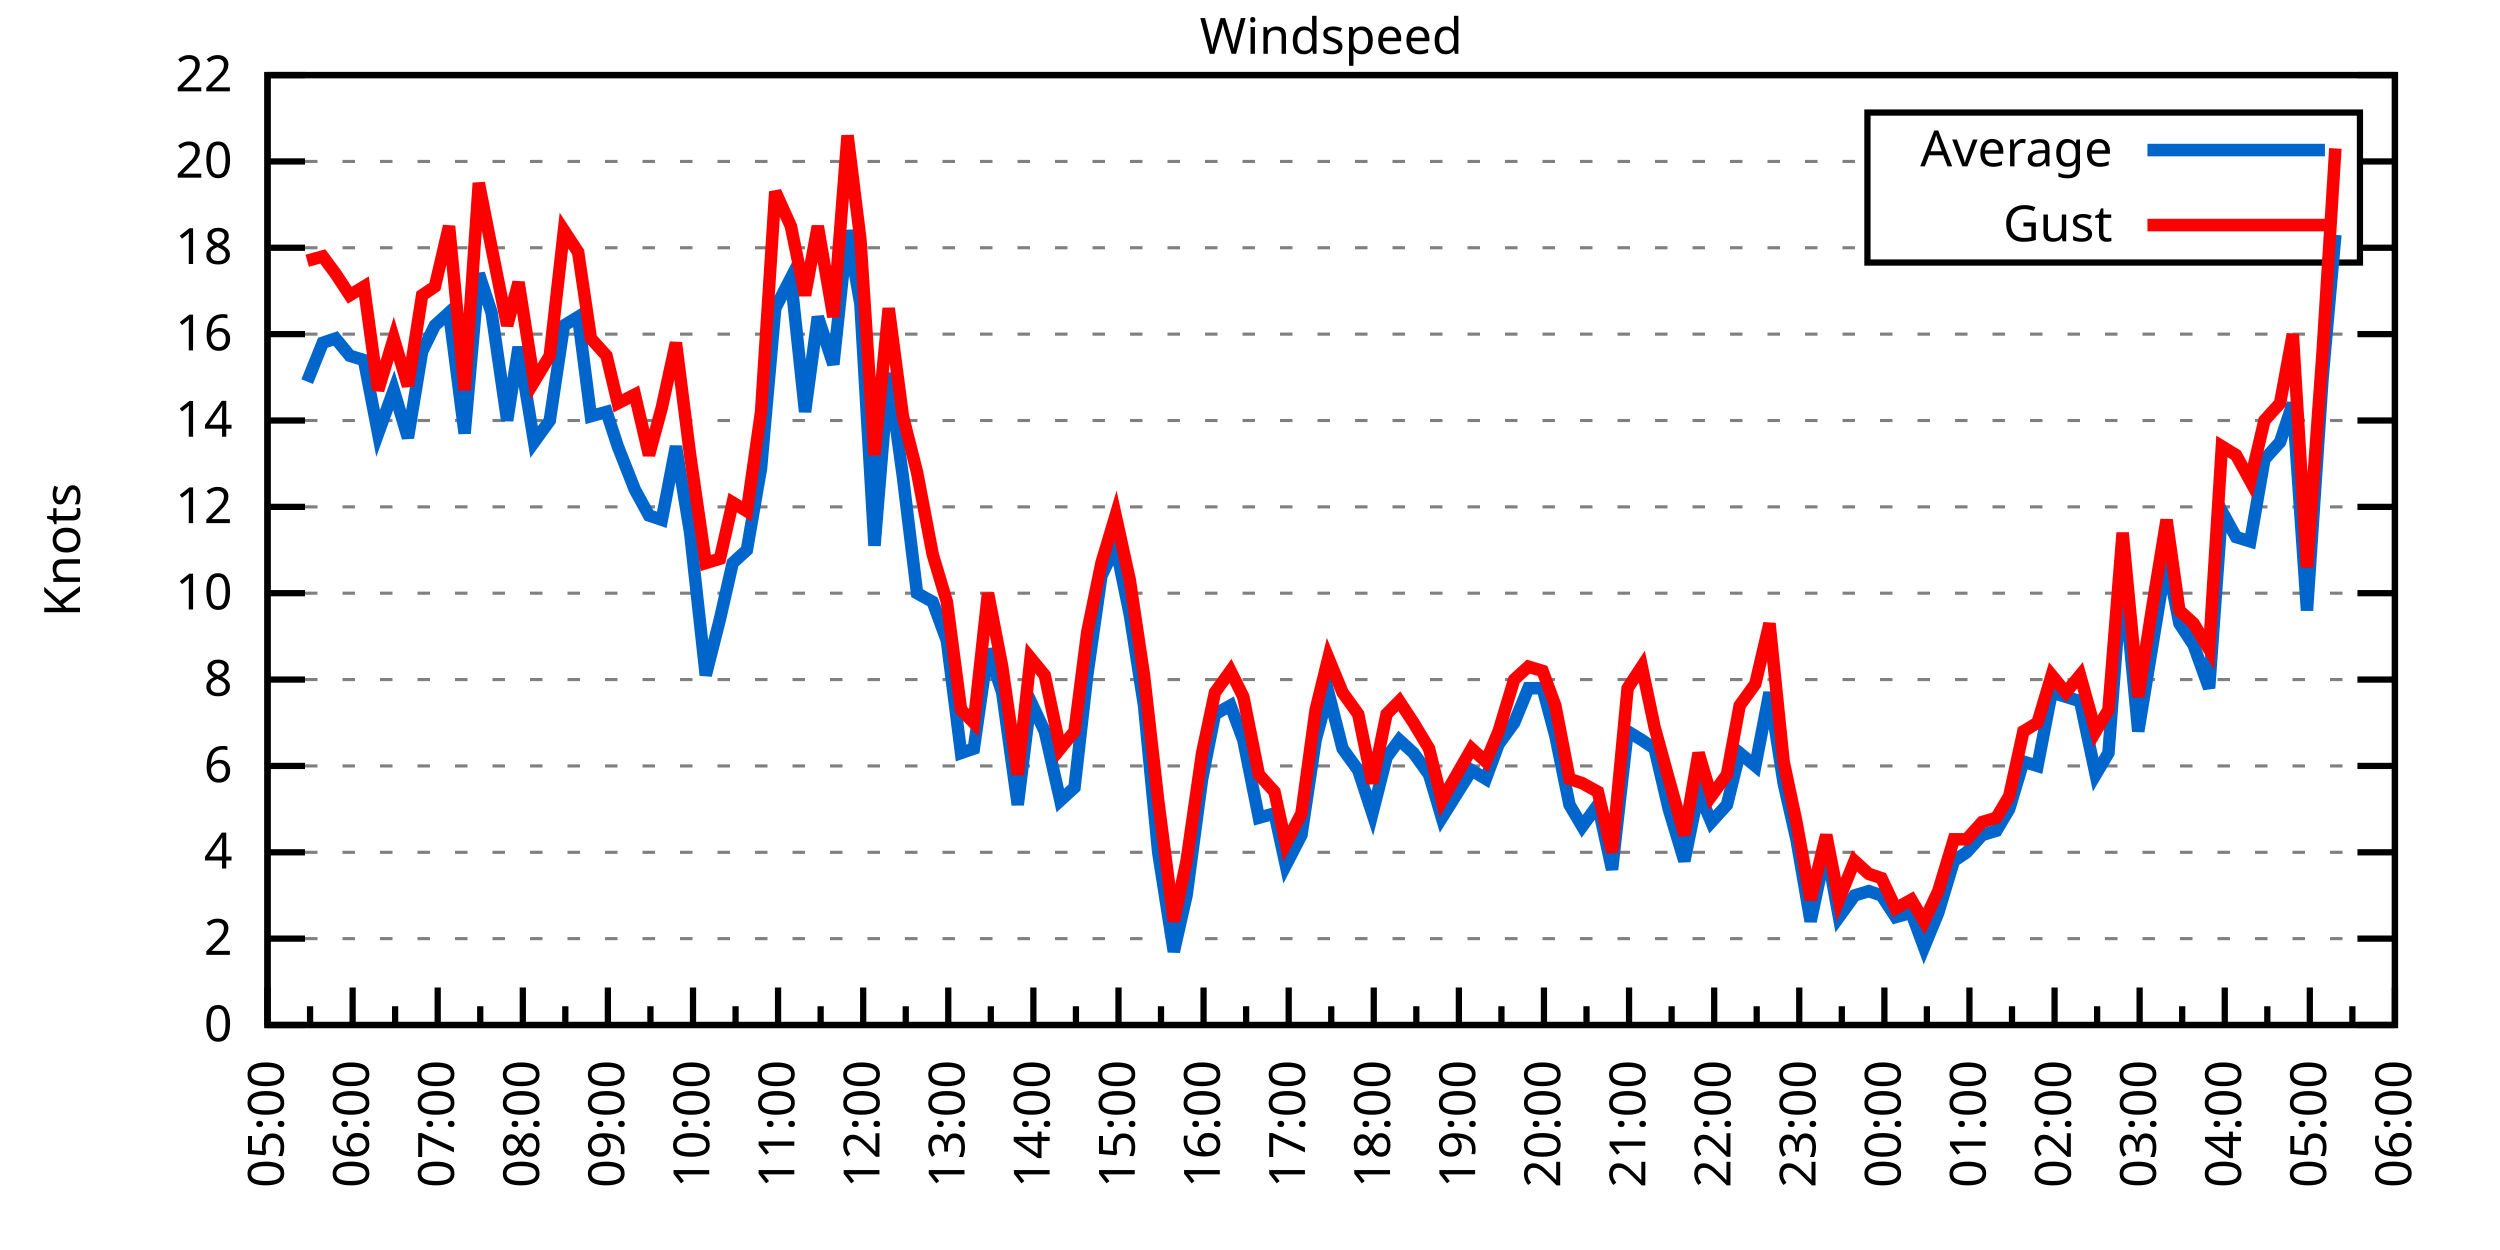
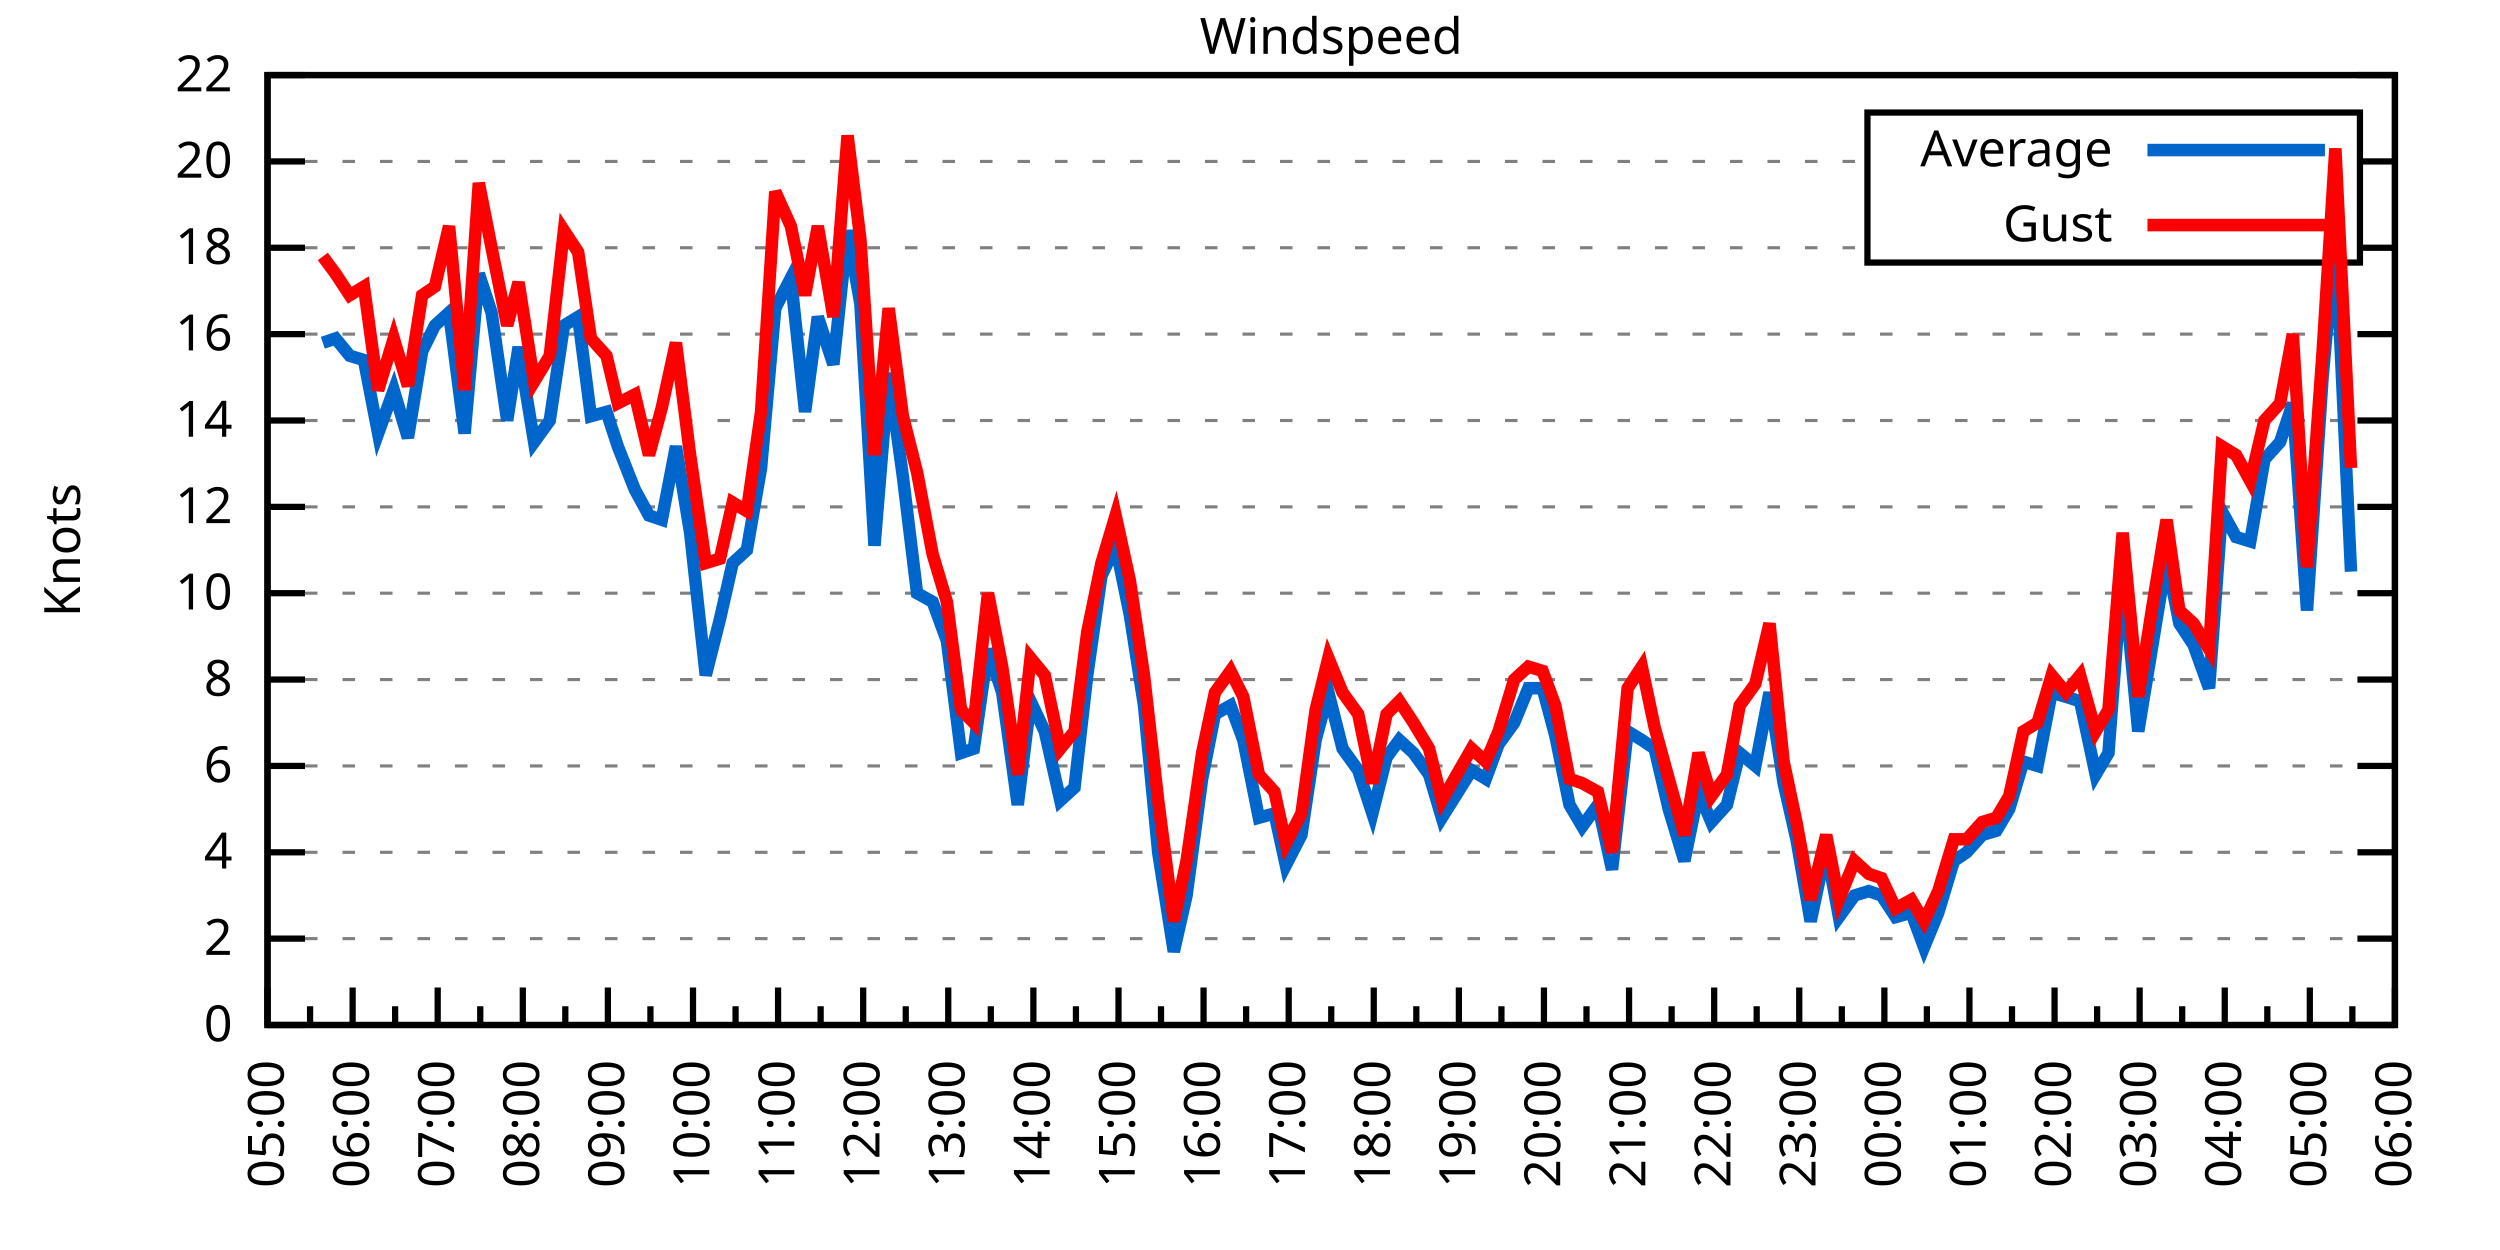
<svg xmlns="http://www.w3.org/2000/svg" xmlns:xlink="http://www.w3.org/1999/xlink" width="400" height="200" viewBox="0 0 400 200">
  <g id="gnuplot_canvas">
    <rect x="0" y="0" width="400" height="200" fill="none" />
    <defs>
      <circle id="gpDot" r="0.5" stroke-width="0.5" stroke="currentColor" />
      <path id="gpPt0" stroke-width="0.333" stroke="currentColor" d="M-1,0 h2 M0,-1 v2" />
      <path id="gpPt1" stroke-width="0.333" stroke="currentColor" d="M-1,-1 L1,1 M1,-1 L-1,1" />
      <path id="gpPt2" stroke-width="0.333" stroke="currentColor" d="M-1,0 L1,0 M0,-1 L0,1 M-1,-1 L1,1 M-1,1 L1,-1" />
      <rect id="gpPt3" stroke-width="0.333" stroke="currentColor" x="-1" y="-1" width="2" height="2" />
      <rect id="gpPt4" stroke-width="0.333" stroke="currentColor" fill="currentColor" x="-1" y="-1" width="2" height="2" />
      <circle id="gpPt5" stroke-width="0.333" stroke="currentColor" cx="0" cy="0" r="1" />
      <use xlink:href="#gpPt5" id="gpPt6" fill="currentColor" stroke="none" />
      <path id="gpPt7" stroke-width="0.333" stroke="currentColor" d="M0,-1.33 L-1.33,0.67 L1.33,0.67 z" />
      <use xlink:href="#gpPt7" id="gpPt8" fill="currentColor" stroke="none" />
      <use xlink:href="#gpPt7" id="gpPt9" stroke="currentColor" transform="rotate(180)" />
      <use xlink:href="#gpPt9" id="gpPt10" fill="currentColor" stroke="none" />
      <use xlink:href="#gpPt3" id="gpPt11" stroke="currentColor" transform="rotate(45)" />
      <use xlink:href="#gpPt11" id="gpPt12" fill="currentColor" stroke="none" />
      <path id="gpPt13" stroke-width="0.333" stroke="currentColor" d="M0,1.330 L1.265,0.411 L0.782,-1.067 L-0.782,-1.076 L-1.265,0.411 z" />
      <use xlink:href="#gpPt13" id="gpPt14" fill="currentColor" stroke="none" />
      <filter id="textbox" filterUnits="objectBoundingBox" x="0" y="0" height="1" width="1">
        <feFlood flood-color="white" flood-opacity="1" result="bgnd" />
        <feComposite in="SourceGraphic" in2="bgnd" operator="atop" />
      </filter>
      <filter id="greybox" filterUnits="objectBoundingBox" x="0" y="0" height="1" width="1">
        <feFlood flood-color="lightgrey" flood-opacity="1" result="grey" />
        <feComposite in="SourceGraphic" in2="grey" operator="atop" />
      </filter>
    </defs>
    <g fill="none" color="white" stroke="currentColor" stroke-width="1.00" stroke-linecap="butt" stroke-linejoin="miter">
</g>
    <g fill="none" color="black" stroke="currentColor" stroke-width="1.00" stroke-linecap="butt" stroke-linejoin="miter">
      <g stroke="none" shape-rendering="crispEdges">
        <polygon fill="rgb(255, 255, 255)" points="42.80,164.00 383.18,164.00 383.18,12.02 42.80,12.02 " />
      </g>
    </g>
    <g fill="none" color="black" stroke="currentColor" stroke-width="1.00" stroke-linecap="butt" stroke-linejoin="miter">
</g>
    <g fill="none" color="black" stroke="black" stroke-width="0.50" stroke-linecap="butt" stroke-linejoin="miter">
</g>
    <g fill="none" color="gray" stroke="currentColor" stroke-width="0.50" stroke-linecap="butt" stroke-linejoin="miter">
      <path stroke="gray" stroke-dasharray="2,4" class="gridline" d="M42.80,164.00 L383.19,164.00  " />
    </g>
    <g fill="none" color="gray" stroke="gray" stroke-width="1.00" stroke-linecap="butt" stroke-linejoin="miter">
</g>
    <g fill="none" color="black" stroke="currentColor" stroke-width="1.00" stroke-linecap="butt" stroke-linejoin="miter">
      <path stroke="black" d="M42.80,164.00 L48.80,164.00 M383.19,164.00 L377.19,164.00  " />
      <g transform="translate(37.20,166.60)" stroke="none" fill="black" font-family="Sans" font-size="8.00" text-anchor="end">
        <text>
          <tspan font-family="Sans"> 0</tspan>
        </text>
      </g>
    </g>
    <g fill="none" color="black" stroke="currentColor" stroke-width="1.00" stroke-linecap="butt" stroke-linejoin="miter">
</g>
    <g fill="none" color="black" stroke="black" stroke-width="0.50" stroke-linecap="butt" stroke-linejoin="miter">
</g>
    <g fill="none" color="gray" stroke="currentColor" stroke-width="0.50" stroke-linecap="butt" stroke-linejoin="miter">
      <path stroke="gray" stroke-dasharray="2,4" class="gridline" d="M42.80,150.18 L383.19,150.18  " />
    </g>
    <g fill="none" color="gray" stroke="gray" stroke-width="1.00" stroke-linecap="butt" stroke-linejoin="miter">
</g>
    <g fill="none" color="black" stroke="currentColor" stroke-width="1.00" stroke-linecap="butt" stroke-linejoin="miter">
      <path stroke="black" d="M42.80,150.18 L48.80,150.18 M383.19,150.18 L377.19,150.18  " />
      <g transform="translate(37.20,152.78)" stroke="none" fill="black" font-family="Sans" font-size="8.00" text-anchor="end">
        <text>
          <tspan font-family="Sans"> 2</tspan>
        </text>
      </g>
    </g>
    <g fill="none" color="black" stroke="currentColor" stroke-width="1.00" stroke-linecap="butt" stroke-linejoin="miter">
</g>
    <g fill="none" color="black" stroke="black" stroke-width="0.50" stroke-linecap="butt" stroke-linejoin="miter">
</g>
    <g fill="none" color="gray" stroke="currentColor" stroke-width="0.50" stroke-linecap="butt" stroke-linejoin="miter">
      <path stroke="gray" stroke-dasharray="2,4" class="gridline" d="M42.80,136.37 L383.19,136.37  " />
    </g>
    <g fill="none" color="gray" stroke="gray" stroke-width="1.00" stroke-linecap="butt" stroke-linejoin="miter">
</g>
    <g fill="none" color="black" stroke="currentColor" stroke-width="1.00" stroke-linecap="butt" stroke-linejoin="miter">
      <path stroke="black" d="M42.80,136.37 L48.80,136.37 M383.19,136.37 L377.19,136.37  " />
      <g transform="translate(37.20,138.97)" stroke="none" fill="black" font-family="Sans" font-size="8.00" text-anchor="end">
        <text>
          <tspan font-family="Sans"> 4</tspan>
        </text>
      </g>
    </g>
    <g fill="none" color="black" stroke="currentColor" stroke-width="1.00" stroke-linecap="butt" stroke-linejoin="miter">
</g>
    <g fill="none" color="black" stroke="black" stroke-width="0.50" stroke-linecap="butt" stroke-linejoin="miter">
</g>
    <g fill="none" color="gray" stroke="currentColor" stroke-width="0.50" stroke-linecap="butt" stroke-linejoin="miter">
      <path stroke="gray" stroke-dasharray="2,4" class="gridline" d="M42.80,122.55 L383.19,122.55  " />
    </g>
    <g fill="none" color="gray" stroke="gray" stroke-width="1.00" stroke-linecap="butt" stroke-linejoin="miter">
</g>
    <g fill="none" color="black" stroke="currentColor" stroke-width="1.00" stroke-linecap="butt" stroke-linejoin="miter">
      <path stroke="black" d="M42.80,122.55 L48.80,122.55 M383.19,122.55 L377.19,122.55  " />
      <g transform="translate(37.20,125.15)" stroke="none" fill="black" font-family="Sans" font-size="8.00" text-anchor="end">
        <text>
          <tspan font-family="Sans"> 6</tspan>
        </text>
      </g>
    </g>
    <g fill="none" color="black" stroke="currentColor" stroke-width="1.00" stroke-linecap="butt" stroke-linejoin="miter">
</g>
    <g fill="none" color="black" stroke="black" stroke-width="0.50" stroke-linecap="butt" stroke-linejoin="miter">
</g>
    <g fill="none" color="gray" stroke="currentColor" stroke-width="0.50" stroke-linecap="butt" stroke-linejoin="miter">
      <path stroke="gray" stroke-dasharray="2,4" class="gridline" d="M42.80,108.73 L383.19,108.73  " />
    </g>
    <g fill="none" color="gray" stroke="gray" stroke-width="1.00" stroke-linecap="butt" stroke-linejoin="miter">
</g>
    <g fill="none" color="black" stroke="currentColor" stroke-width="1.00" stroke-linecap="butt" stroke-linejoin="miter">
      <path stroke="black" d="M42.80,108.73 L48.80,108.73 M383.19,108.73 L377.19,108.73  " />
      <g transform="translate(37.20,111.33)" stroke="none" fill="black" font-family="Sans" font-size="8.00" text-anchor="end">
        <text>
          <tspan font-family="Sans"> 8</tspan>
        </text>
      </g>
    </g>
    <g fill="none" color="black" stroke="currentColor" stroke-width="1.00" stroke-linecap="butt" stroke-linejoin="miter">
</g>
    <g fill="none" color="black" stroke="black" stroke-width="0.50" stroke-linecap="butt" stroke-linejoin="miter">
</g>
    <g fill="none" color="gray" stroke="currentColor" stroke-width="0.50" stroke-linecap="butt" stroke-linejoin="miter">
      <path stroke="gray" stroke-dasharray="2,4" class="gridline" d="M42.80,94.91 L383.19,94.91  " />
    </g>
    <g fill="none" color="gray" stroke="gray" stroke-width="1.00" stroke-linecap="butt" stroke-linejoin="miter">
</g>
    <g fill="none" color="black" stroke="currentColor" stroke-width="1.00" stroke-linecap="butt" stroke-linejoin="miter">
      <path stroke="black" d="M42.80,94.91 L48.80,94.91 M383.19,94.91 L377.19,94.91  " />
      <g transform="translate(37.20,97.51)" stroke="none" fill="black" font-family="Sans" font-size="8.00" text-anchor="end">
        <text>
          <tspan font-family="Sans"> 10</tspan>
        </text>
      </g>
    </g>
    <g fill="none" color="black" stroke="currentColor" stroke-width="1.00" stroke-linecap="butt" stroke-linejoin="miter">
</g>
    <g fill="none" color="black" stroke="black" stroke-width="0.50" stroke-linecap="butt" stroke-linejoin="miter">
</g>
    <g fill="none" color="gray" stroke="currentColor" stroke-width="0.50" stroke-linecap="butt" stroke-linejoin="miter">
      <path stroke="gray" stroke-dasharray="2,4" class="gridline" d="M42.80,81.10 L383.19,81.10  " />
    </g>
    <g fill="none" color="gray" stroke="gray" stroke-width="1.00" stroke-linecap="butt" stroke-linejoin="miter">
</g>
    <g fill="none" color="black" stroke="currentColor" stroke-width="1.00" stroke-linecap="butt" stroke-linejoin="miter">
      <path stroke="black" d="M42.80,81.10 L48.80,81.10 M383.19,81.10 L377.19,81.10  " />
      <g transform="translate(37.20,83.70)" stroke="none" fill="black" font-family="Sans" font-size="8.00" text-anchor="end">
        <text>
          <tspan font-family="Sans"> 12</tspan>
        </text>
      </g>
    </g>
    <g fill="none" color="black" stroke="currentColor" stroke-width="1.00" stroke-linecap="butt" stroke-linejoin="miter">
</g>
    <g fill="none" color="black" stroke="black" stroke-width="0.50" stroke-linecap="butt" stroke-linejoin="miter">
</g>
    <g fill="none" color="gray" stroke="currentColor" stroke-width="0.50" stroke-linecap="butt" stroke-linejoin="miter">
      <path stroke="gray" stroke-dasharray="2,4" class="gridline" d="M42.80,67.28 L383.19,67.28  " />
    </g>
    <g fill="none" color="gray" stroke="gray" stroke-width="1.00" stroke-linecap="butt" stroke-linejoin="miter">
</g>
    <g fill="none" color="black" stroke="currentColor" stroke-width="1.00" stroke-linecap="butt" stroke-linejoin="miter">
      <path stroke="black" d="M42.80,67.28 L48.80,67.28 M383.19,67.28 L377.19,67.28  " />
      <g transform="translate(37.20,69.88)" stroke="none" fill="black" font-family="Sans" font-size="8.00" text-anchor="end">
        <text>
          <tspan font-family="Sans"> 14</tspan>
        </text>
      </g>
    </g>
    <g fill="none" color="black" stroke="currentColor" stroke-width="1.00" stroke-linecap="butt" stroke-linejoin="miter">
</g>
    <g fill="none" color="black" stroke="black" stroke-width="0.50" stroke-linecap="butt" stroke-linejoin="miter">
</g>
    <g fill="none" color="gray" stroke="currentColor" stroke-width="0.50" stroke-linecap="butt" stroke-linejoin="miter">
      <path stroke="gray" stroke-dasharray="2,4" class="gridline" d="M42.80,53.46 L383.19,53.46  " />
    </g>
    <g fill="none" color="gray" stroke="gray" stroke-width="1.00" stroke-linecap="butt" stroke-linejoin="miter">
</g>
    <g fill="none" color="black" stroke="currentColor" stroke-width="1.00" stroke-linecap="butt" stroke-linejoin="miter">
      <path stroke="black" d="M42.80,53.46 L48.80,53.46 M383.19,53.46 L377.19,53.46  " />
      <g transform="translate(37.20,56.06)" stroke="none" fill="black" font-family="Sans" font-size="8.00" text-anchor="end">
        <text>
          <tspan font-family="Sans"> 16</tspan>
        </text>
      </g>
    </g>
    <g fill="none" color="black" stroke="currentColor" stroke-width="1.00" stroke-linecap="butt" stroke-linejoin="miter">
</g>
    <g fill="none" color="black" stroke="black" stroke-width="0.50" stroke-linecap="butt" stroke-linejoin="miter">
</g>
    <g fill="none" color="gray" stroke="currentColor" stroke-width="0.50" stroke-linecap="butt" stroke-linejoin="miter">
      <path stroke="gray" stroke-dasharray="2,4" class="gridline" d="M42.80,39.64 L298.79,39.64 M377.59,39.64 L383.19,39.64  " />
    </g>
    <g fill="none" color="gray" stroke="gray" stroke-width="1.00" stroke-linecap="butt" stroke-linejoin="miter">
</g>
    <g fill="none" color="black" stroke="currentColor" stroke-width="1.00" stroke-linecap="butt" stroke-linejoin="miter">
      <path stroke="black" d="M42.80,39.64 L48.80,39.64 M383.19,39.64 L377.19,39.64  " />
      <g transform="translate(37.20,42.24)" stroke="none" fill="black" font-family="Sans" font-size="8.00" text-anchor="end">
        <text>
          <tspan font-family="Sans"> 18</tspan>
        </text>
      </g>
    </g>
    <g fill="none" color="black" stroke="currentColor" stroke-width="1.00" stroke-linecap="butt" stroke-linejoin="miter">
</g>
    <g fill="none" color="black" stroke="black" stroke-width="0.50" stroke-linecap="butt" stroke-linejoin="miter">
</g>
    <g fill="none" color="gray" stroke="currentColor" stroke-width="0.50" stroke-linecap="butt" stroke-linejoin="miter">
      <path stroke="gray" stroke-dasharray="2,4" class="gridline" d="M42.80,25.83 L298.79,25.83 M377.59,25.83 L383.19,25.83  " />
    </g>
    <g fill="none" color="gray" stroke="gray" stroke-width="1.00" stroke-linecap="butt" stroke-linejoin="miter">
</g>
    <g fill="none" color="black" stroke="currentColor" stroke-width="1.00" stroke-linecap="butt" stroke-linejoin="miter">
      <path stroke="black" d="M42.80,25.83 L48.80,25.83 M383.19,25.83 L377.19,25.83  " />
      <g transform="translate(37.20,28.43)" stroke="none" fill="black" font-family="Sans" font-size="8.00" text-anchor="end">
        <text>
          <tspan font-family="Sans"> 20</tspan>
        </text>
      </g>
    </g>
    <g fill="none" color="black" stroke="currentColor" stroke-width="1.00" stroke-linecap="butt" stroke-linejoin="miter">
</g>
    <g fill="none" color="black" stroke="black" stroke-width="0.50" stroke-linecap="butt" stroke-linejoin="miter">
</g>
    <g fill="none" color="gray" stroke="currentColor" stroke-width="0.50" stroke-linecap="butt" stroke-linejoin="miter">
      <path stroke="gray" stroke-dasharray="2,4" class="gridline" d="M42.80,12.01 L383.19,12.01  " />
    </g>
    <g fill="none" color="gray" stroke="gray" stroke-width="1.00" stroke-linecap="butt" stroke-linejoin="miter">
</g>
    <g fill="none" color="black" stroke="currentColor" stroke-width="1.00" stroke-linecap="butt" stroke-linejoin="miter">
      <path stroke="black" d="M42.80,12.01 L48.80,12.01 M383.19,12.01 L377.19,12.01  " />
      <g transform="translate(37.20,14.61)" stroke="none" fill="black" font-family="Sans" font-size="8.00" text-anchor="end">
        <text>
          <tspan font-family="Sans"> 22</tspan>
        </text>
      </g>
    </g>
    <g fill="none" color="black" stroke="currentColor" stroke-width="1.00" stroke-linecap="butt" stroke-linejoin="miter">
      <path stroke="black" d="M42.80,164.00 L42.80,158.00  " />
      <g transform="translate(45.40,169.60) rotate(270)" stroke="none" fill="black" font-family="Sans" font-size="8.00" text-anchor="end">
        <text>
          <tspan font-family="Sans">05:00</tspan>
        </text>
      </g>
    </g>
    <g fill="none" color="black" stroke="currentColor" stroke-width="1.00" stroke-linecap="butt" stroke-linejoin="miter">
      <path stroke="black" d="M49.61,164.00 L49.61,161.00 M56.42,164.00 L56.42,158.00  " />
      <g transform="translate(59.02,169.60) rotate(270)" stroke="none" fill="black" font-family="Sans" font-size="8.00" text-anchor="end">
        <text>
          <tspan font-family="Sans">06:00</tspan>
        </text>
      </g>
    </g>
    <g fill="none" color="black" stroke="currentColor" stroke-width="1.00" stroke-linecap="butt" stroke-linejoin="miter">
      <path stroke="black" d="M63.22,164.00 L63.22,161.00 M70.03,164.00 L70.03,158.00  " />
      <g transform="translate(72.63,169.60) rotate(270)" stroke="none" fill="black" font-family="Sans" font-size="8.00" text-anchor="end">
        <text>
          <tspan font-family="Sans">07:00</tspan>
        </text>
      </g>
    </g>
    <g fill="none" color="black" stroke="currentColor" stroke-width="1.00" stroke-linecap="butt" stroke-linejoin="miter">
      <path stroke="black" d="M76.84,164.00 L76.84,161.00 M83.65,164.00 L83.65,158.00  " />
      <g transform="translate(86.25,169.60) rotate(270)" stroke="none" fill="black" font-family="Sans" font-size="8.00" text-anchor="end">
        <text>
          <tspan font-family="Sans">08:00</tspan>
        </text>
      </g>
    </g>
    <g fill="none" color="black" stroke="currentColor" stroke-width="1.00" stroke-linecap="butt" stroke-linejoin="miter">
      <path stroke="black" d="M90.45,164.00 L90.45,161.00 M97.26,164.00 L97.26,158.00  " />
      <g transform="translate(99.86,169.60) rotate(270)" stroke="none" fill="black" font-family="Sans" font-size="8.00" text-anchor="end">
        <text>
          <tspan font-family="Sans">09:00</tspan>
        </text>
      </g>
    </g>
    <g fill="none" color="black" stroke="currentColor" stroke-width="1.00" stroke-linecap="butt" stroke-linejoin="miter">
      <path stroke="black" d="M104.07,164.00 L104.07,161.00 M110.88,164.00 L110.88,158.00  " />
      <g transform="translate(113.48,169.60) rotate(270)" stroke="none" fill="black" font-family="Sans" font-size="8.00" text-anchor="end">
        <text>
          <tspan font-family="Sans">10:00</tspan>
        </text>
      </g>
    </g>
    <g fill="none" color="black" stroke="currentColor" stroke-width="1.00" stroke-linecap="butt" stroke-linejoin="miter">
      <path stroke="black" d="M117.69,164.00 L117.69,161.00 M124.49,164.00 L124.49,158.00  " />
      <g transform="translate(127.09,169.60) rotate(270)" stroke="none" fill="black" font-family="Sans" font-size="8.00" text-anchor="end">
        <text>
          <tspan font-family="Sans">11:00</tspan>
        </text>
      </g>
    </g>
    <g fill="none" color="black" stroke="currentColor" stroke-width="1.00" stroke-linecap="butt" stroke-linejoin="miter">
      <path stroke="black" d="M131.30,164.00 L131.30,161.00 M138.11,164.00 L138.11,158.00  " />
      <g transform="translate(140.71,169.60) rotate(270)" stroke="none" fill="black" font-family="Sans" font-size="8.00" text-anchor="end">
        <text>
          <tspan font-family="Sans">12:00</tspan>
        </text>
      </g>
    </g>
    <g fill="none" color="black" stroke="currentColor" stroke-width="1.00" stroke-linecap="butt" stroke-linejoin="miter">
      <path stroke="black" d="M144.92,164.00 L144.92,161.00 M151.72,164.00 L151.72,158.00  " />
      <g transform="translate(154.32,169.60) rotate(270)" stroke="none" fill="black" font-family="Sans" font-size="8.00" text-anchor="end">
        <text>
          <tspan font-family="Sans">13:00</tspan>
        </text>
      </g>
    </g>
    <g fill="none" color="black" stroke="currentColor" stroke-width="1.00" stroke-linecap="butt" stroke-linejoin="miter">
      <path stroke="black" d="M158.53,164.00 L158.53,161.00 M165.34,164.00 L165.34,158.00  " />
      <g transform="translate(167.94,169.60) rotate(270)" stroke="none" fill="black" font-family="Sans" font-size="8.00" text-anchor="end">
        <text>
          <tspan font-family="Sans">14:00</tspan>
        </text>
      </g>
    </g>
    <g fill="none" color="black" stroke="currentColor" stroke-width="1.00" stroke-linecap="butt" stroke-linejoin="miter">
      <path stroke="black" d="M172.15,164.00 L172.15,161.00 M178.96,164.00 L178.96,158.00  " />
      <g transform="translate(181.56,169.60) rotate(270)" stroke="none" fill="black" font-family="Sans" font-size="8.00" text-anchor="end">
        <text>
          <tspan font-family="Sans">15:00</tspan>
        </text>
      </g>
    </g>
    <g fill="none" color="black" stroke="currentColor" stroke-width="1.00" stroke-linecap="butt" stroke-linejoin="miter">
      <path stroke="black" d="M185.76,164.00 L185.76,161.00 M192.57,164.00 L192.57,158.00  " />
      <g transform="translate(195.17,169.60) rotate(270)" stroke="none" fill="black" font-family="Sans" font-size="8.00" text-anchor="end">
        <text>
          <tspan font-family="Sans">16:00</tspan>
        </text>
      </g>
    </g>
    <g fill="none" color="black" stroke="currentColor" stroke-width="1.00" stroke-linecap="butt" stroke-linejoin="miter">
      <path stroke="black" d="M199.38,164.00 L199.38,161.00 M206.19,164.00 L206.19,158.00  " />
      <g transform="translate(208.79,169.60) rotate(270)" stroke="none" fill="black" font-family="Sans" font-size="8.00" text-anchor="end">
        <text>
          <tspan font-family="Sans">17:00</tspan>
        </text>
      </g>
    </g>
    <g fill="none" color="black" stroke="currentColor" stroke-width="1.00" stroke-linecap="butt" stroke-linejoin="miter">
      <path stroke="black" d="M213.00,164.00 L213.00,161.00 M219.80,164.00 L219.80,158.00  " />
      <g transform="translate(222.40,169.60) rotate(270)" stroke="none" fill="black" font-family="Sans" font-size="8.00" text-anchor="end">
        <text>
          <tspan font-family="Sans">18:00</tspan>
        </text>
      </g>
    </g>
    <g fill="none" color="black" stroke="currentColor" stroke-width="1.00" stroke-linecap="butt" stroke-linejoin="miter">
      <path stroke="black" d="M226.61,164.00 L226.61,161.00 M233.42,164.00 L233.42,158.00  " />
      <g transform="translate(236.02,169.60) rotate(270)" stroke="none" fill="black" font-family="Sans" font-size="8.00" text-anchor="end">
        <text>
          <tspan font-family="Sans">19:00</tspan>
        </text>
      </g>
    </g>
    <g fill="none" color="black" stroke="currentColor" stroke-width="1.00" stroke-linecap="butt" stroke-linejoin="miter">
      <path stroke="black" d="M240.23,164.00 L240.23,161.00 M247.03,164.00 L247.03,158.00  " />
      <g transform="translate(249.63,169.60) rotate(270)" stroke="none" fill="black" font-family="Sans" font-size="8.00" text-anchor="end">
        <text>
          <tspan font-family="Sans">20:00</tspan>
        </text>
      </g>
    </g>
    <g fill="none" color="black" stroke="currentColor" stroke-width="1.00" stroke-linecap="butt" stroke-linejoin="miter">
      <path stroke="black" d="M253.84,164.00 L253.84,161.00 M260.65,164.00 L260.65,158.00  " />
      <g transform="translate(263.25,169.60) rotate(270)" stroke="none" fill="black" font-family="Sans" font-size="8.00" text-anchor="end">
        <text>
          <tspan font-family="Sans">21:00</tspan>
        </text>
      </g>
    </g>
    <g fill="none" color="black" stroke="currentColor" stroke-width="1.00" stroke-linecap="butt" stroke-linejoin="miter">
      <path stroke="black" d="M267.46,164.00 L267.46,161.00 M274.27,164.00 L274.27,158.00  " />
      <g transform="translate(276.87,169.60) rotate(270)" stroke="none" fill="black" font-family="Sans" font-size="8.00" text-anchor="end">
        <text>
          <tspan font-family="Sans">22:00</tspan>
        </text>
      </g>
    </g>
    <g fill="none" color="black" stroke="currentColor" stroke-width="1.00" stroke-linecap="butt" stroke-linejoin="miter">
      <path stroke="black" d="M281.07,164.00 L281.07,161.00 M287.88,164.00 L287.88,158.00  " />
      <g transform="translate(290.48,169.60) rotate(270)" stroke="none" fill="black" font-family="Sans" font-size="8.00" text-anchor="end">
        <text>
          <tspan font-family="Sans">23:00</tspan>
        </text>
      </g>
    </g>
    <g fill="none" color="black" stroke="currentColor" stroke-width="1.00" stroke-linecap="butt" stroke-linejoin="miter">
      <path stroke="black" d="M294.69,164.00 L294.69,161.00 M301.50,164.00 L301.50,158.00  " />
      <g transform="translate(304.10,169.60) rotate(270)" stroke="none" fill="black" font-family="Sans" font-size="8.00" text-anchor="end">
        <text>
          <tspan font-family="Sans">00:00</tspan>
        </text>
      </g>
    </g>
    <g fill="none" color="black" stroke="currentColor" stroke-width="1.00" stroke-linecap="butt" stroke-linejoin="miter">
      <path stroke="black" d="M308.30,164.00 L308.30,161.00 M315.11,164.00 L315.11,158.00  " />
      <g transform="translate(317.71,169.60) rotate(270)" stroke="none" fill="black" font-family="Sans" font-size="8.00" text-anchor="end">
        <text>
          <tspan font-family="Sans">01:00</tspan>
        </text>
      </g>
    </g>
    <g fill="none" color="black" stroke="currentColor" stroke-width="1.00" stroke-linecap="butt" stroke-linejoin="miter">
      <path stroke="black" d="M321.92,164.00 L321.92,161.00 M328.73,164.00 L328.73,158.00  " />
      <g transform="translate(331.33,169.60) rotate(270)" stroke="none" fill="black" font-family="Sans" font-size="8.00" text-anchor="end">
        <text>
          <tspan font-family="Sans">02:00</tspan>
        </text>
      </g>
    </g>
    <g fill="none" color="black" stroke="currentColor" stroke-width="1.00" stroke-linecap="butt" stroke-linejoin="miter">
      <path stroke="black" d="M335.54,164.00 L335.54,161.00 M342.34,164.00 L342.34,158.00  " />
      <g transform="translate(344.94,169.60) rotate(270)" stroke="none" fill="black" font-family="Sans" font-size="8.00" text-anchor="end">
        <text>
          <tspan font-family="Sans">03:00</tspan>
        </text>
      </g>
    </g>
    <g fill="none" color="black" stroke="currentColor" stroke-width="1.00" stroke-linecap="butt" stroke-linejoin="miter">
      <path stroke="black" d="M349.15,164.00 L349.15,161.00 M355.96,164.00 L355.96,158.00  " />
      <g transform="translate(358.56,169.60) rotate(270)" stroke="none" fill="black" font-family="Sans" font-size="8.00" text-anchor="end">
        <text>
          <tspan font-family="Sans">04:00</tspan>
        </text>
      </g>
    </g>
    <g fill="none" color="black" stroke="currentColor" stroke-width="1.00" stroke-linecap="butt" stroke-linejoin="miter">
      <path stroke="black" d="M362.77,164.00 L362.77,161.00 M369.57,164.00 L369.57,158.00  " />
      <g transform="translate(372.17,169.60) rotate(270)" stroke="none" fill="black" font-family="Sans" font-size="8.00" text-anchor="end">
        <text>
          <tspan font-family="Sans">05:00</tspan>
        </text>
      </g>
    </g>
    <g fill="none" color="black" stroke="currentColor" stroke-width="1.00" stroke-linecap="butt" stroke-linejoin="miter">
      <path stroke="black" d="M376.38,164.00 L376.38,161.00 M383.19,164.00 L383.19,158.00  " />
      <g transform="translate(385.79,169.60) rotate(270)" stroke="none" fill="black" font-family="Sans" font-size="8.00" text-anchor="end">
        <text>
          <tspan font-family="Sans">06:00</tspan>
        </text>
      </g>
    </g>
    <g fill="none" color="black" stroke="currentColor" stroke-width="1.00" stroke-linecap="butt" stroke-linejoin="miter">
</g>
    <g fill="none" color="black" stroke="currentColor" stroke-width="1.00" stroke-linecap="butt" stroke-linejoin="miter">
      <path stroke="black" d="M42.80,12.01 L42.80,164.00 L383.19,164.00 L383.19,12.01 L42.80,12.01 Z  " />
    </g>
    <g fill="none" color="black" stroke="currentColor" stroke-width="1.00" stroke-linecap="butt" stroke-linejoin="miter">
      <g transform="translate(12.80,88.01) rotate(270)" stroke="none" fill="black" font-family="Sans" font-size="8.00" text-anchor="middle">
        <text>
          <tspan font-family="Sans">Knots</tspan>
        </text>
      </g>
    </g>
    <g fill="none" color="black" stroke="currentColor" stroke-width="1.00" stroke-linecap="butt" stroke-linejoin="miter">
</g>
    <g fill="none" color="black" stroke="currentColor" stroke-width="1.00" stroke-linecap="butt" stroke-linejoin="miter">
      <path stroke="black" d="M298.79,42.01 L298.79,18.01 L377.59,18.01 L377.59,42.01 L298.79,42.01 Z  " />
    </g>
    <g id="Windspeed_plot_1">
      <g fill="none" color="white" stroke="black" stroke-width="2.00" stroke-linecap="butt" stroke-linejoin="miter">
</g>
      <g fill="none" color="black" stroke="currentColor" stroke-width="2.00" stroke-linecap="butt" stroke-linejoin="miter">
        <g transform="translate(337.99,26.61)" stroke="none" fill="black" font-family="Sans" font-size="8.00" text-anchor="end">
          <text>
            <tspan font-family="Sans">Average</tspan>
          </text>
        </g>
      </g>
      <g fill="none" color="black" stroke="currentColor" stroke-width="2.00" stroke-linecap="butt" stroke-linejoin="miter">
-         <path stroke="rgb(  0, 102, 204)" d="M343.59,24.01 L371.99,24.01 M49.15,61.06 L51.65,54.84 L53.69,54.15 L55.96,56.92 L58.23,57.61 L60.50,69.35   L63.00,62.44 L65.27,70.04 L67.54,56.23 L69.58,52.08 L71.85,50.01 L74.34,69.35 L76.61,43.79 L78.65,50.01   L81.15,67.28 L82.97,55.53 L85.46,70.73 L87.96,67.28 L90.23,52.08 L92.50,50.70 L94.54,66.59 L97.04,65.90   L98.85,71.42 L101.57,78.33 L103.84,82.48 L105.89,83.17 L108.15,71.42 L110.42,85.24 L112.92,108.04 L115.19,99.06   L117.23,90.08 L119.50,88.00 L121.77,74.88 L124.04,49.32 L126.54,44.48 L128.81,65.90 L130.85,50.70 L133.34,58.30   L135.61,36.88 L137.66,48.63 L139.92,87.31 L142.19,59.68 L144.46,76.26 L146.73,94.91 L149.23,96.30 L151.50,102.51   L153.77,120.48 L155.81,119.78 L158.08,103.89 L160.35,110.80 L162.84,128.77 L164.89,112.19 L167.16,117.02 L169.65,128.08   L171.92,126.00 L173.96,108.04 L176.23,92.15 L178.50,87.31 L180.77,98.37 L183.04,112.88 L185.31,136.37 L187.81,152.26   L189.85,143.27 L192.34,124.62 L194.39,114.26 L196.88,112.88 L198.93,118.40 L201.42,130.84 L203.92,130.15 L205.73,138.44   L208.23,133.60 L210.50,118.40 L212.54,110.80 L214.81,119.78 L217.31,123.24 L219.58,130.15 L221.85,121.17 L223.89,118.40   L226.16,120.48 L228.65,123.93 L230.70,130.84 L235.46,123.24 L237.73,124.62 L239.77,119.09 L242.27,115.64 L244.54,110.11   L246.81,110.11 L248.85,117.71 L251.12,128.77 L253.16,132.22 L255.66,128.77 L257.93,139.13 L260.42,117.02 L262.69,118.40   L264.73,119.78 L267.00,129.46 L269.50,137.75 L271.77,126.69 L273.81,131.53 L276.31,128.77 L278.35,120.48 L280.85,122.55   L283.12,110.80 L285.38,125.31 L287.43,134.29 L289.70,147.42 L292.19,135.67 L294.23,146.73 L296.73,143.27 L299.00,142.58   L301.04,143.27 L303.31,146.73 L305.81,146.04 L307.85,151.56 L310.12,146.04 L312.62,137.75 L314.66,136.37 L317.15,133.60   L319.42,132.91 L321.47,129.46 L323.74,121.86 L326.00,122.55 L328.27,110.80 L330.54,111.49 L332.81,112.19 L335.31,123.93   L337.35,120.48 L339.62,90.77 L342.12,117.02 L344.39,103.20 L346.65,89.39 L348.70,99.75 L350.97,103.20 L353.46,110.11   L355.50,81.79 L357.77,85.93 L360.04,86.62 L362.31,73.50 L364.81,70.73 L366.85,64.52 L369.12,97.68 L371.62,60.37   L373.66,37.57  " />
+         <path stroke="rgb(  0, 102, 204)" d="M343.59,24.01 L371.99,24.01 M51.65,54.84 L53.69,54.15 L55.96,56.92 L58.23,57.61 L60.50,69.35 L63.00,62.44   L65.27,70.04 L67.54,56.23 L69.58,52.08 L71.85,50.01 L74.34,69.35 L76.61,43.79 L78.65,50.01 L81.15,67.28   L82.97,55.53 L85.46,70.73 L87.96,67.28 L90.23,52.08 L92.50,50.70 L94.54,66.59 L97.04,65.90 L98.85,71.42   L101.57,78.33 L103.84,82.48 L105.89,83.17 L108.15,71.42 L110.42,85.24 L112.92,108.04 L115.19,99.06 L117.23,90.08   L119.50,88.00 L121.77,74.88 L124.04,49.32 L126.54,44.48 L128.81,65.90 L130.85,50.70 L133.34,58.30 L135.61,36.88   L137.66,48.63 L139.92,87.31 L142.19,59.68 L144.46,76.26 L146.73,94.91 L149.23,96.30 L151.50,102.51 L153.77,120.48   L155.81,119.78 L158.08,103.89 L160.35,110.80 L162.84,128.77 L164.89,112.19 L167.16,117.02 L169.65,128.08 L171.92,126.00   L173.96,108.04 L176.23,92.15 L178.50,87.31 L180.77,98.37 L183.04,112.88 L185.31,136.37 L187.81,152.26 L189.85,143.27   L192.34,124.62 L194.39,114.26 L196.88,112.88 L198.93,118.40 L201.42,130.84 L203.92,130.15 L205.73,138.44 L208.23,133.60   L210.50,118.40 L212.54,110.80 L214.81,119.78 L217.31,123.24 L219.58,130.15 L221.85,121.17 L223.89,118.40 L226.16,120.48   L228.65,123.93 L230.70,130.84 L235.46,123.24 L237.73,124.62 L239.77,119.09 L242.27,115.64 L244.54,110.11 L246.81,110.11   L248.85,117.71 L251.12,128.77 L253.16,132.22 L255.66,128.77 L257.93,139.13 L260.42,117.02 L262.69,118.40 L264.73,119.78   L267.00,129.46 L269.50,137.75 L271.77,126.69 L273.81,131.53 L276.31,128.77 L278.35,120.48 L280.85,122.55 L283.12,110.80   L285.38,125.31 L287.43,134.29 L289.70,147.42 L292.19,135.67 L294.23,146.73 L296.73,143.27 L299.00,142.58 L301.04,143.27   L303.31,146.73 L305.81,146.04 L307.85,151.56 L310.12,146.04 L312.62,137.75 L314.66,136.37 L317.15,133.60 L319.42,132.91   L321.47,129.46 L323.74,121.86 L326.00,122.55 L328.27,110.80 L330.54,111.49 L332.81,112.19 L335.31,123.93 L337.35,120.48   L339.62,90.77 L342.12,117.02 L344.39,103.20 L346.65,89.39 L348.70,99.75 L350.97,103.20 L353.46,110.11 L355.50,81.79   L357.77,85.93 L360.04,86.62 L362.31,73.50 L364.81,70.73 L366.85,64.52 L369.12,97.68 L371.62,60.37 L373.66,37.57   L376.16,91.46  " />
      </g>
    </g>
    <g id="Windspeed_plot_2">
      <g fill="none" color="black" stroke="currentColor" stroke-width="2.00" stroke-linecap="butt" stroke-linejoin="miter">
        <g transform="translate(337.99,38.61)" stroke="none" fill="black" font-family="Sans" font-size="8.00" text-anchor="end">
          <text>
            <tspan font-family="Sans">Gust</tspan>
          </text>
        </g>
      </g>
      <g fill="none" color="black" stroke="currentColor" stroke-width="2.00" stroke-linecap="butt" stroke-linejoin="miter">
-         <path stroke="rgb(255,   0,   0)" d="M343.59,36.01 L371.99,36.01 M49.15,41.72 L51.65,41.03 L53.69,43.79 L55.96,47.24 L58.23,45.86 L60.50,62.44   L63.00,54.15 L65.27,61.75 L67.54,47.24 L69.58,45.86 L71.85,36.19 L74.34,62.44 L76.61,29.28 L78.65,39.64   L81.15,52.08 L82.97,45.17 L85.46,61.06 L87.96,56.92 L90.23,36.88 L92.50,40.34 L94.54,54.15 L97.04,56.92   L98.85,64.52 L101.57,63.13 L103.84,72.81 L105.89,65.21 L108.15,54.84 L110.42,72.81 L112.92,90.08 L115.19,89.39   L117.23,80.41 L119.50,81.79 L121.77,65.90 L124.04,30.66 L126.54,36.19 L128.81,47.24 L130.85,36.19 L133.34,50.70   L135.61,21.68 L137.66,38.26 L139.92,72.81 L142.19,49.32 L144.46,66.59 L146.73,75.57 L149.23,88.70 L151.50,96.30   L153.77,113.57 L155.81,115.64 L158.08,94.91 L160.35,106.66 L162.84,123.93 L164.89,105.28 L167.16,108.04 L169.65,119.78   L171.92,117.02 L173.96,101.13 L176.23,90.08 L178.50,82.48 L180.77,92.84 L183.04,108.04 L185.31,128.08 L187.81,147.42   L189.85,137.75 L192.34,120.48 L194.39,110.80 L196.88,107.35 L198.93,111.49 L201.42,123.93 L203.92,126.69 L205.73,134.98   L208.23,130.15 L210.50,113.57 L212.54,105.28 L214.81,110.80 L217.31,114.26 L219.58,125.31 L221.85,114.26 L223.89,112.19   L226.16,115.64 L228.65,119.78 L230.70,128.08 L235.46,119.78 L237.73,121.86 L239.77,117.02 L242.27,108.73 L244.54,106.66   L246.81,107.35 L248.85,112.88 L251.12,124.62 L253.16,125.31 L255.66,126.69 L257.93,136.37 L260.42,110.11 L262.69,106.66   L264.73,116.33 L267.00,124.62 L269.50,133.60 L271.77,120.48 L273.81,127.38 L276.31,123.93 L278.35,112.88 L280.85,109.42   L283.12,99.75 L285.38,121.86 L287.43,131.53 L289.70,143.96 L292.19,133.60 L294.23,143.96 L296.73,137.75 L299.00,139.82   L301.04,140.51 L303.31,145.35 L305.81,143.96 L307.85,147.42 L310.12,142.58 L312.62,134.29 L314.66,134.29 L317.15,131.53   L319.42,130.84 L321.47,127.38 L323.74,117.02 L326.00,115.64 L328.27,108.04 L330.54,110.80 L332.81,108.04 L335.31,117.02   L337.35,113.57 L339.62,85.24 L342.12,111.49 L344.39,96.99 L346.65,83.17 L348.70,97.68 L350.97,99.75 L353.46,103.89   L355.50,71.42 L357.77,72.81 L360.04,76.95 L362.31,67.28 L364.81,64.52 L366.85,53.46 L369.12,90.77 L371.62,56.23   L373.66,23.75  " />
+         <path stroke="rgb(255,   0,   0)" d="M343.59,36.01 L371.99,36.01 M51.65,41.03 L53.69,43.79 L55.96,47.24 L58.23,45.86 L60.50,62.44 L63.00,54.15   L65.27,61.75 L67.54,47.24 L69.58,45.86 L71.85,36.19 L74.34,62.44 L76.61,29.28 L78.65,39.64 L81.15,52.08   L82.97,45.17 L85.46,61.06 L87.96,56.92 L90.23,36.88 L92.50,40.34 L94.54,54.15 L97.04,56.92 L98.85,64.52   L101.57,63.13 L103.84,72.81 L105.89,65.21 L108.15,54.84 L110.42,72.81 L112.92,90.08 L115.19,89.39 L117.23,80.41   L119.50,81.79 L121.77,65.90 L124.04,30.66 L126.54,36.19 L128.81,47.24 L130.85,36.19 L133.34,50.70 L135.61,21.68   L137.66,38.26 L139.92,72.81 L142.19,49.32 L144.46,66.59 L146.73,75.57 L149.23,88.70 L151.50,96.30 L153.77,113.57   L155.81,115.64 L158.08,94.91 L160.35,106.66 L162.84,123.93 L164.89,105.28 L167.16,108.04 L169.65,119.78 L171.92,117.02   L173.96,101.13 L176.23,90.08 L178.50,82.48 L180.77,92.84 L183.04,108.04 L185.31,128.08 L187.81,147.42 L189.85,137.75   L192.34,120.48 L194.39,110.80 L196.88,107.35 L198.93,111.49 L201.42,123.93 L203.92,126.69 L205.73,134.98 L208.23,130.15   L210.50,113.57 L212.54,105.28 L214.81,110.80 L217.31,114.26 L219.58,125.31 L221.85,114.26 L223.89,112.19 L226.16,115.64   L228.65,119.78 L230.70,128.08 L235.46,119.78 L237.73,121.86 L239.77,117.02 L242.27,108.73 L244.54,106.66 L246.81,107.35   L248.85,112.88 L251.12,124.62 L253.16,125.31 L255.66,126.69 L257.93,136.37 L260.42,110.11 L262.69,106.66 L264.73,116.33   L267.00,124.62 L269.50,133.60 L271.77,120.48 L273.81,127.38 L276.31,123.93 L278.35,112.88 L280.85,109.42 L283.12,99.75   L285.38,121.86 L287.43,131.53 L289.70,143.96 L292.19,133.60 L294.23,143.96 L296.73,137.75 L299.00,139.82 L301.04,140.51   L303.31,145.35 L305.81,143.96 L307.85,147.42 L310.12,142.58 L312.62,134.29 L314.66,134.29 L317.15,131.53 L319.42,130.84   L321.47,127.38 L323.74,117.02 L326.00,115.64 L328.27,108.04 L330.54,110.80 L332.81,108.04 L335.31,117.02 L337.35,113.57   L339.62,85.24 L342.12,111.49 L344.39,96.99 L346.65,83.17 L348.70,97.68 L350.97,99.75 L353.46,103.89 L355.50,71.42   L357.77,72.81 L360.04,76.95 L362.31,67.28 L364.81,64.52 L366.85,53.46 L369.12,90.77 L371.62,56.23 L373.66,23.75   L376.16,74.88  " />
      </g>
    </g>
    <g fill="none" color="black" stroke="currentColor" stroke-width="2.00" stroke-linecap="butt" stroke-linejoin="miter">
</g>
    <g fill="none" color="black" stroke="black" stroke-width="1.00" stroke-linecap="butt" stroke-linejoin="miter">
</g>
    <g fill="none" color="black" stroke="currentColor" stroke-width="1.00" stroke-linecap="butt" stroke-linejoin="miter">
      <path stroke="black" d="M42.80,12.01 L42.80,164.00 L383.19,164.00 L383.19,12.01 L42.80,12.01 Z  " />
    </g>
    <g fill="none" color="black" stroke="currentColor" stroke-width="1.00" stroke-linecap="butt" stroke-linejoin="miter">
      <g transform="translate(212.99,8.61)" stroke="none" fill="black" font-family="Sans" font-size="8.00" text-anchor="middle">
        <text>
          <tspan font-family="Sans">Windspeed</tspan>
        </text>
      </g>
    </g>
    <g fill="none" color="black" stroke="currentColor" stroke-width="1.00" stroke-linecap="butt" stroke-linejoin="miter">
</g>
  </g>
</svg>
